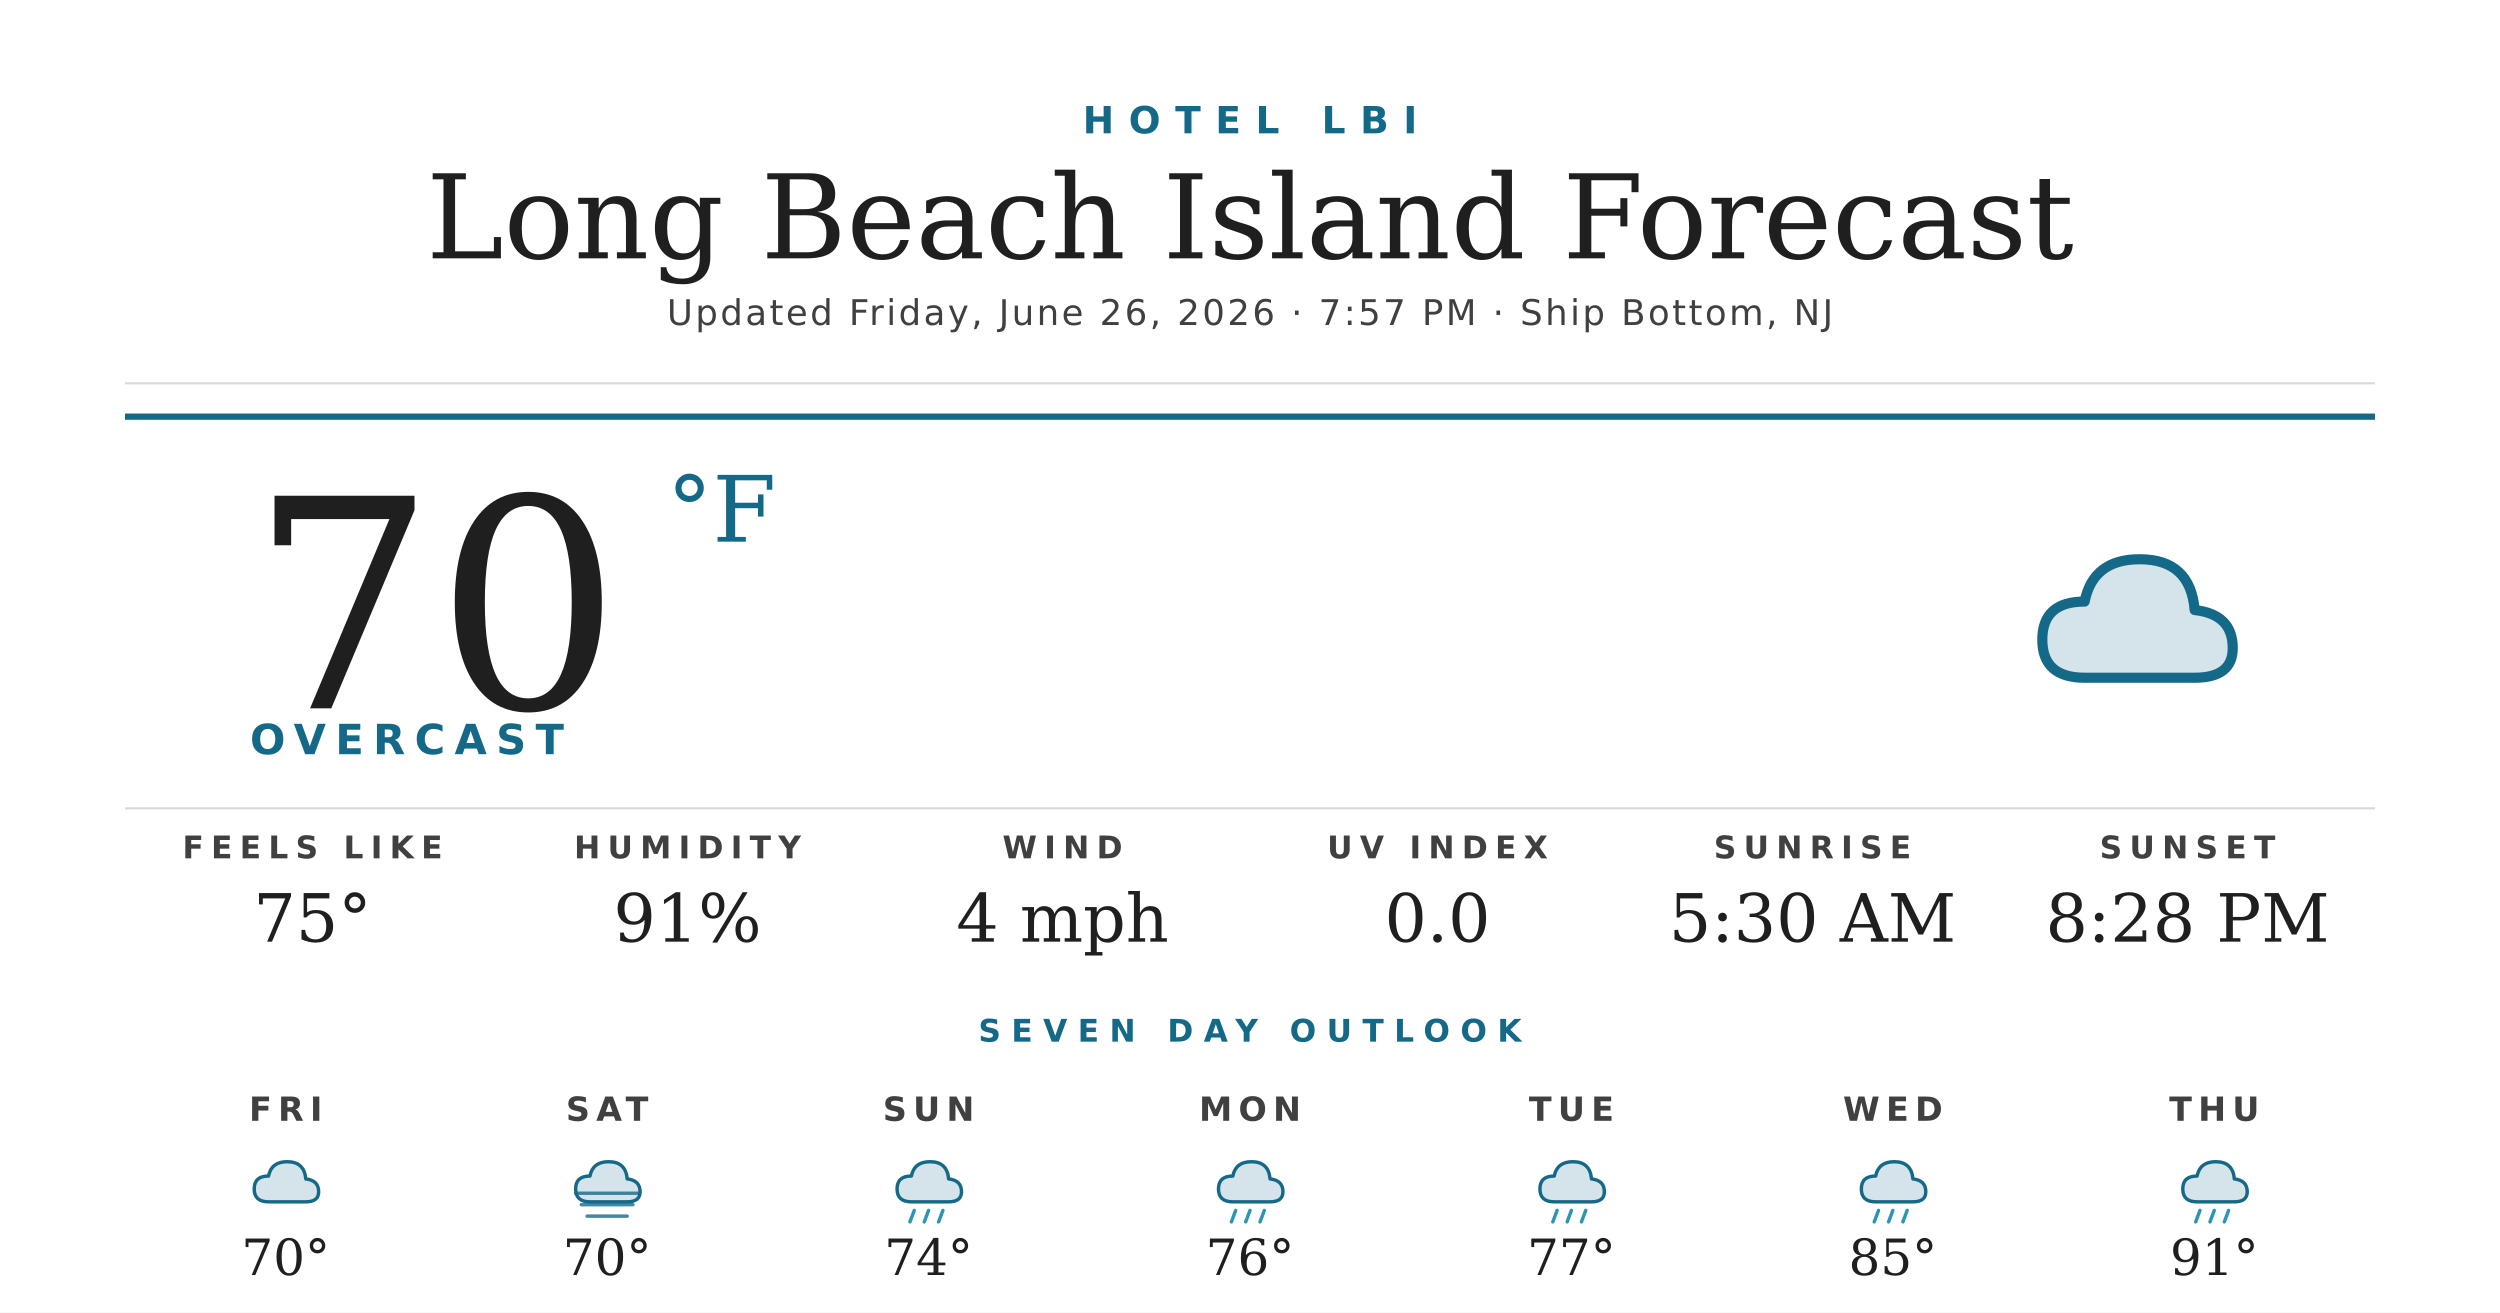
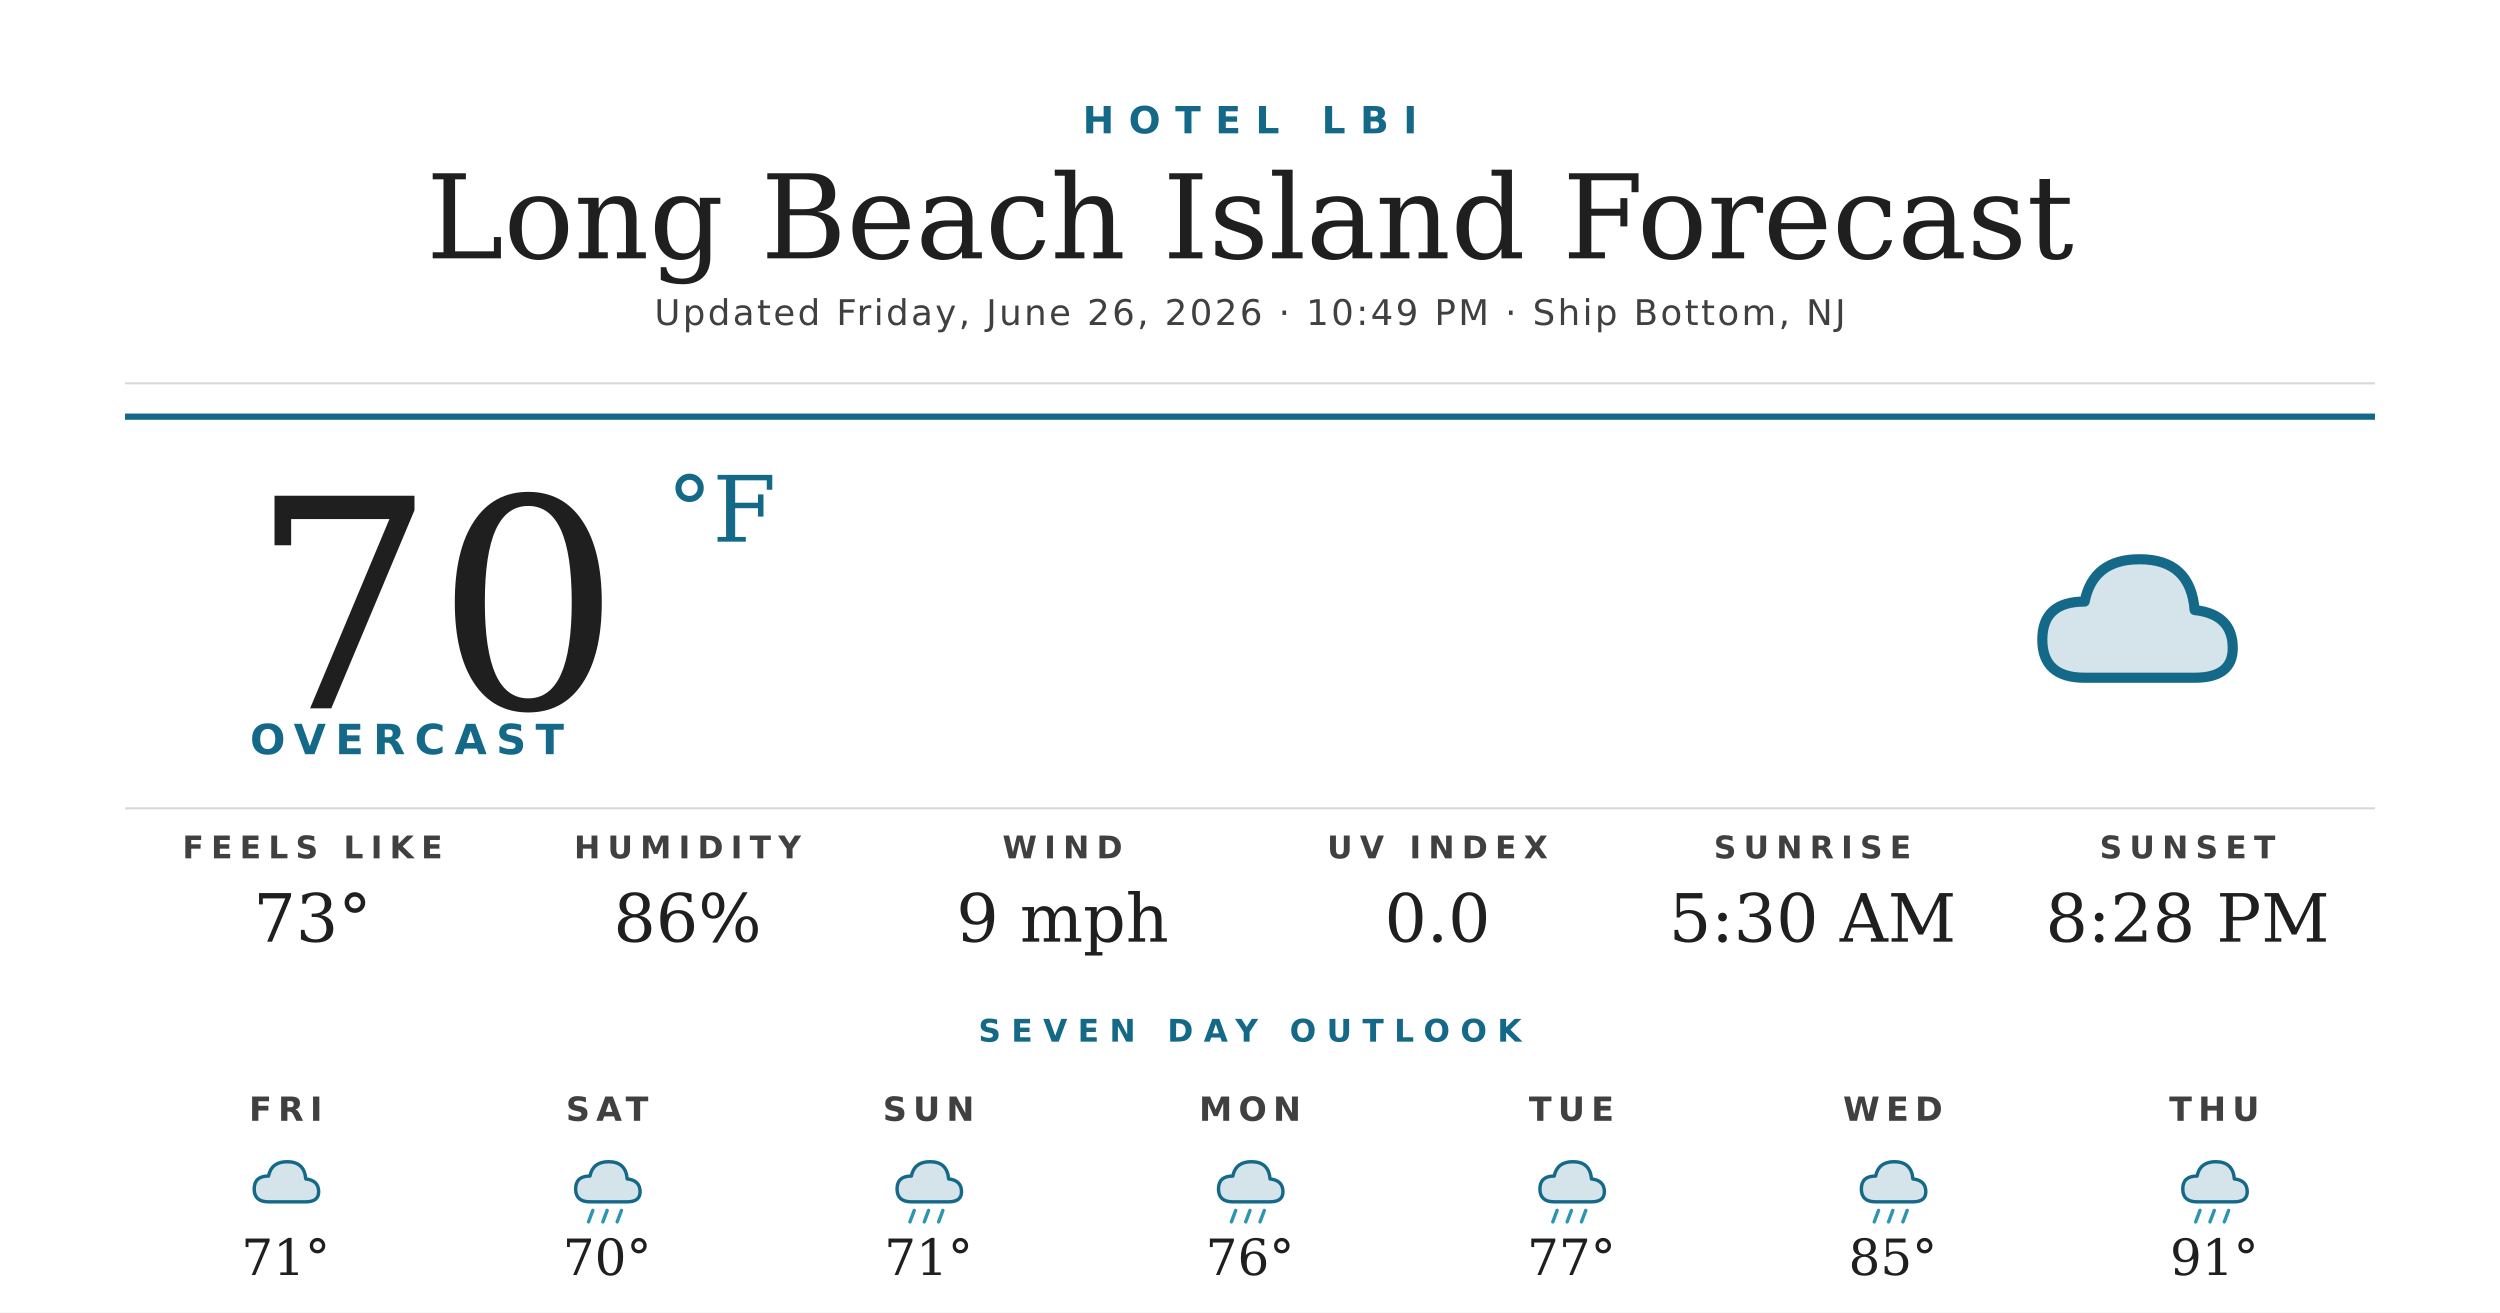
<svg xmlns="http://www.w3.org/2000/svg" width="1200" height="630" viewBox="0 0 1200 630">
  <rect width="1200" height="630" fill="#ffffff" />
  <text x="600" y="64" text-anchor="middle" font-family="'Montserrat Bold', 'Montserrat', 'DejaVu Sans', Helvetica, Arial, sans-serif" font-size="18" font-weight="700" fill="#156988" letter-spacing="7">HOTEL LBI</text>
  <text x="600" y="124" text-anchor="middle" font-family="'Prata', 'DejaVu Serif', Georgia, serif" font-size="56" fill="#1f1f1f">Long Beach Island Forecast</text>
-   <text x="600" y="156" text-anchor="middle" font-family="'Montserrat', 'DejaVu Sans', Helvetica, Arial, sans-serif" font-size="17" font-weight="500" fill="#404040" letter-spacing="1.2">Updated Friday, June 26, 2026 · 7:57 PM · Ship Bottom, NJ</text>
+   <text x="600" y="156" text-anchor="middle" font-family="'Montserrat', 'DejaVu Sans', Helvetica, Arial, sans-serif" font-size="17" font-weight="500" fill="#404040" letter-spacing="1.2">Updated Friday, June 26, 2026 · 10:49 PM · Ship Bottom, NJ</text>
  <line x1="60" y1="184" x2="1140" y2="184" stroke="#d8d8d8" stroke-width="1" />
  <line x1="60" y1="200" x2="1140" y2="200" stroke="#156988" stroke-width="3" />
  <text x="120" y="340" font-family="'Prata', 'DejaVu Serif', Georgia, serif" font-size="140" fill="#1f1f1f">70</text>
  <text x="320" y="260" font-family="'Prata', 'DejaVu Serif', Georgia, serif" font-size="44" fill="#156988">°F</text>
  <text x="120" y="362" font-family="'Montserrat Bold', 'Montserrat', 'DejaVu Sans', Helvetica, Arial, sans-serif" font-size="20" font-weight="700" fill="#156988" letter-spacing="4.5">OVERCAST</text>
  <g transform="translate(960,240) scale(2.03125)">
    <path d="M20 42 Q10 42 10 33 Q10 24 20 24 Q22 14 33 14 Q45 14 46 26 Q55 27 55 35 Q55 42 46 42 Z" fill="#156988" opacity="0.18" />
    <path d="M20 42 Q10 42 10 33 Q10 24 20 24 Q22 14 33 14 Q45 14 46 26 Q55 27 55 35 Q55 42 46 42 Z" fill="none" stroke="#156988" stroke-width="2.4" stroke-linejoin="round" />
  </g>
  <line x1="60" y1="388" x2="1140" y2="388" stroke="#d8d8d8" stroke-width="1" />
  <text x="150" y="412" text-anchor="middle" font-family="'Montserrat Bold', 'Montserrat', 'DejaVu Sans', Helvetica, Arial, sans-serif" font-size="15" font-weight="700" fill="#404040" letter-spacing="3.5">FEELS LIKE</text>
-   <text x="150" y="452" text-anchor="middle" font-family="'Prata', 'DejaVu Serif', Georgia, serif" font-size="32" fill="#1f1f1f">75°</text>
+   <text x="150" y="452" text-anchor="middle" font-family="'Prata', 'DejaVu Serif', Georgia, serif" font-size="32" fill="#1f1f1f">73°</text>
  <text x="330" y="412" text-anchor="middle" font-family="'Montserrat Bold', 'Montserrat', 'DejaVu Sans', Helvetica, Arial, sans-serif" font-size="15" font-weight="700" fill="#404040" letter-spacing="3.5">HUMIDITY</text>
-   <text x="330" y="452" text-anchor="middle" font-family="'Prata', 'DejaVu Serif', Georgia, serif" font-size="32" fill="#1f1f1f">91%</text>
+   <text x="330" y="452" text-anchor="middle" font-family="'Prata', 'DejaVu Serif', Georgia, serif" font-size="32" fill="#1f1f1f">86%</text>
  <text x="510" y="412" text-anchor="middle" font-family="'Montserrat Bold', 'Montserrat', 'DejaVu Sans', Helvetica, Arial, sans-serif" font-size="15" font-weight="700" fill="#404040" letter-spacing="3.5">WIND</text>
-   <text x="510" y="452" text-anchor="middle" font-family="'Prata', 'DejaVu Serif', Georgia, serif" font-size="32" fill="#1f1f1f">4 mph</text>
+   <text x="510" y="452" text-anchor="middle" font-family="'Prata', 'DejaVu Serif', Georgia, serif" font-size="32" fill="#1f1f1f">9 mph</text>
  <text x="690" y="412" text-anchor="middle" font-family="'Montserrat Bold', 'Montserrat', 'DejaVu Sans', Helvetica, Arial, sans-serif" font-size="15" font-weight="700" fill="#404040" letter-spacing="3.5">UV INDEX</text>
  <text x="690" y="452" text-anchor="middle" font-family="'Prata', 'DejaVu Serif', Georgia, serif" font-size="32" fill="#1f1f1f">0.0</text>
  <text x="870" y="412" text-anchor="middle" font-family="'Montserrat Bold', 'Montserrat', 'DejaVu Sans', Helvetica, Arial, sans-serif" font-size="15" font-weight="700" fill="#404040" letter-spacing="3.5">SUNRISE</text>
  <text x="870" y="452" text-anchor="middle" font-family="'Prata', 'DejaVu Serif', Georgia, serif" font-size="32" fill="#1f1f1f">5:30 AM</text>
  <text x="1050" y="412" text-anchor="middle" font-family="'Montserrat Bold', 'Montserrat', 'DejaVu Sans', Helvetica, Arial, sans-serif" font-size="15" font-weight="700" fill="#404040" letter-spacing="3.5">SUNSET</text>
  <text x="1050" y="452" text-anchor="middle" font-family="'Prata', 'DejaVu Serif', Georgia, serif" font-size="32" fill="#1f1f1f">8:28 PM</text>
  <text x="600" y="500" text-anchor="middle" font-family="'Montserrat Bold', 'Montserrat', 'DejaVu Sans', Helvetica, Arial, sans-serif" font-size="15" font-weight="700" fill="#156988" letter-spacing="5">SEVEN DAY OUTLOOK</text>
  <text x="137.143" y="538" text-anchor="middle" font-family="'Montserrat Bold', 'Montserrat', 'DejaVu Sans', Helvetica, Arial, sans-serif" font-size="16" font-weight="700" fill="#404040" letter-spacing="3">FRI</text>
  <g transform="translate(115.1429,548) scale(0.6875)">
    <path d="M20 42 Q10 42 10 33 Q10 24 20 24 Q22 14 33 14 Q45 14 46 26 Q55 27 55 35 Q55 42 46 42 Z" fill="#156988" opacity="0.18" />
    <path d="M20 42 Q10 42 10 33 Q10 24 20 24 Q22 14 33 14 Q45 14 46 26 Q55 27 55 35 Q55 42 46 42 Z" fill="none" stroke="#156988" stroke-width="2.4" stroke-linejoin="round" />
  </g>
-   <text x="137.143" y="612" text-anchor="middle" font-family="'Prata', 'DejaVu Serif', Georgia, serif" font-size="24" fill="#1f1f1f">70°</text>
+   <text x="137.143" y="612" text-anchor="middle" font-family="'Prata', 'DejaVu Serif', Georgia, serif" font-size="24" fill="#1f1f1f">71°</text>
  <text x="291.429" y="538" text-anchor="middle" font-family="'Montserrat Bold', 'Montserrat', 'DejaVu Sans', Helvetica, Arial, sans-serif" font-size="16" font-weight="700" fill="#404040" letter-spacing="3">SAT</text>
  <g transform="translate(269.4286,548) scale(0.6875)">
    <path d="M20 42 Q10 42 10 33 Q10 24 20 24 Q22 14 33 14 Q45 14 46 26 Q55 27 55 35 Q55 42 46 42 Z" fill="#156988" opacity="0.18" />
    <path d="M20 42 Q10 42 10 33 Q10 24 20 24 Q22 14 33 14 Q45 14 46 26 Q55 27 55 35 Q55 42 46 42 Z" fill="none" stroke="#156988" stroke-width="2.4" stroke-linejoin="round" />
-     <g stroke="#156988" stroke-width="2.4" stroke-linecap="round" opacity="0.8">
-       <line x1="10" y1="36" x2="54" y2="36" />
-       <line x1="14" y1="44" x2="50" y2="44" />
-       <line x1="18" y1="52" x2="46" y2="52" />
+     <g stroke="#2C95B3" stroke-width="2.4" stroke-linecap="round">
+       <line x1="22" y1="48" x2="19" y2="56" />
+       <line x1="32" y1="48" x2="29" y2="56" />
+       <line x1="42" y1="48" x2="39" y2="56" />
    </g>
  </g>
  <text x="291.429" y="612" text-anchor="middle" font-family="'Prata', 'DejaVu Serif', Georgia, serif" font-size="24" fill="#1f1f1f">70°</text>
  <text x="445.714" y="538" text-anchor="middle" font-family="'Montserrat Bold', 'Montserrat', 'DejaVu Sans', Helvetica, Arial, sans-serif" font-size="16" font-weight="700" fill="#404040" letter-spacing="3">SUN</text>
  <g transform="translate(423.7143,548) scale(0.6875)">
    <path d="M20 42 Q10 42 10 33 Q10 24 20 24 Q22 14 33 14 Q45 14 46 26 Q55 27 55 35 Q55 42 46 42 Z" fill="#156988" opacity="0.18" />
    <path d="M20 42 Q10 42 10 33 Q10 24 20 24 Q22 14 33 14 Q45 14 46 26 Q55 27 55 35 Q55 42 46 42 Z" fill="none" stroke="#156988" stroke-width="2.4" stroke-linejoin="round" />
    <g stroke="#2C95B3" stroke-width="2.4" stroke-linecap="round">
      <line x1="22" y1="48" x2="19" y2="56" />
      <line x1="32" y1="48" x2="29" y2="56" />
      <line x1="42" y1="48" x2="39" y2="56" />
    </g>
  </g>
-   <text x="445.714" y="612" text-anchor="middle" font-family="'Prata', 'DejaVu Serif', Georgia, serif" font-size="24" fill="#1f1f1f">74°</text>
+   <text x="445.714" y="612" text-anchor="middle" font-family="'Prata', 'DejaVu Serif', Georgia, serif" font-size="24" fill="#1f1f1f">71°</text>
  <text x="600" y="538" text-anchor="middle" font-family="'Montserrat Bold', 'Montserrat', 'DejaVu Sans', Helvetica, Arial, sans-serif" font-size="16" font-weight="700" fill="#404040" letter-spacing="3">MON</text>
  <g transform="translate(578,548) scale(0.6875)">
    <path d="M20 42 Q10 42 10 33 Q10 24 20 24 Q22 14 33 14 Q45 14 46 26 Q55 27 55 35 Q55 42 46 42 Z" fill="#156988" opacity="0.18" />
    <path d="M20 42 Q10 42 10 33 Q10 24 20 24 Q22 14 33 14 Q45 14 46 26 Q55 27 55 35 Q55 42 46 42 Z" fill="none" stroke="#156988" stroke-width="2.4" stroke-linejoin="round" />
    <g stroke="#2C95B3" stroke-width="2.4" stroke-linecap="round">
      <line x1="22" y1="48" x2="19" y2="56" />
      <line x1="32" y1="48" x2="29" y2="56" />
      <line x1="42" y1="48" x2="39" y2="56" />
    </g>
  </g>
  <text x="600" y="612" text-anchor="middle" font-family="'Prata', 'DejaVu Serif', Georgia, serif" font-size="24" fill="#1f1f1f">76°</text>
  <text x="754.286" y="538" text-anchor="middle" font-family="'Montserrat Bold', 'Montserrat', 'DejaVu Sans', Helvetica, Arial, sans-serif" font-size="16" font-weight="700" fill="#404040" letter-spacing="3">TUE</text>
  <g transform="translate(732.2857,548) scale(0.6875)">
    <path d="M20 42 Q10 42 10 33 Q10 24 20 24 Q22 14 33 14 Q45 14 46 26 Q55 27 55 35 Q55 42 46 42 Z" fill="#156988" opacity="0.18" />
    <path d="M20 42 Q10 42 10 33 Q10 24 20 24 Q22 14 33 14 Q45 14 46 26 Q55 27 55 35 Q55 42 46 42 Z" fill="none" stroke="#156988" stroke-width="2.4" stroke-linejoin="round" />
    <g stroke="#2C95B3" stroke-width="2.4" stroke-linecap="round">
      <line x1="22" y1="48" x2="19" y2="56" />
      <line x1="32" y1="48" x2="29" y2="56" />
      <line x1="42" y1="48" x2="39" y2="56" />
    </g>
  </g>
  <text x="754.286" y="612" text-anchor="middle" font-family="'Prata', 'DejaVu Serif', Georgia, serif" font-size="24" fill="#1f1f1f">77°</text>
  <text x="908.571" y="538" text-anchor="middle" font-family="'Montserrat Bold', 'Montserrat', 'DejaVu Sans', Helvetica, Arial, sans-serif" font-size="16" font-weight="700" fill="#404040" letter-spacing="3">WED</text>
  <g transform="translate(886.5714,548) scale(0.6875)">
    <path d="M20 42 Q10 42 10 33 Q10 24 20 24 Q22 14 33 14 Q45 14 46 26 Q55 27 55 35 Q55 42 46 42 Z" fill="#156988" opacity="0.18" />
    <path d="M20 42 Q10 42 10 33 Q10 24 20 24 Q22 14 33 14 Q45 14 46 26 Q55 27 55 35 Q55 42 46 42 Z" fill="none" stroke="#156988" stroke-width="2.4" stroke-linejoin="round" />
    <g stroke="#2C95B3" stroke-width="2.4" stroke-linecap="round">
      <line x1="22" y1="48" x2="19" y2="56" />
      <line x1="32" y1="48" x2="29" y2="56" />
      <line x1="42" y1="48" x2="39" y2="56" />
    </g>
  </g>
  <text x="908.571" y="612" text-anchor="middle" font-family="'Prata', 'DejaVu Serif', Georgia, serif" font-size="24" fill="#1f1f1f">85°</text>
  <text x="1062.857" y="538" text-anchor="middle" font-family="'Montserrat Bold', 'Montserrat', 'DejaVu Sans', Helvetica, Arial, sans-serif" font-size="16" font-weight="700" fill="#404040" letter-spacing="3">THU</text>
  <g transform="translate(1040.857,548) scale(0.6875)">
    <path d="M20 42 Q10 42 10 33 Q10 24 20 24 Q22 14 33 14 Q45 14 46 26 Q55 27 55 35 Q55 42 46 42 Z" fill="#156988" opacity="0.18" />
    <path d="M20 42 Q10 42 10 33 Q10 24 20 24 Q22 14 33 14 Q45 14 46 26 Q55 27 55 35 Q55 42 46 42 Z" fill="none" stroke="#156988" stroke-width="2.4" stroke-linejoin="round" />
    <g stroke="#2C95B3" stroke-width="2.4" stroke-linecap="round">
      <line x1="22" y1="48" x2="19" y2="56" />
      <line x1="32" y1="48" x2="29" y2="56" />
      <line x1="42" y1="48" x2="39" y2="56" />
    </g>
  </g>
  <text x="1062.857" y="612" text-anchor="middle" font-family="'Prata', 'DejaVu Serif', Georgia, serif" font-size="24" fill="#1f1f1f">91°</text>
</svg>
